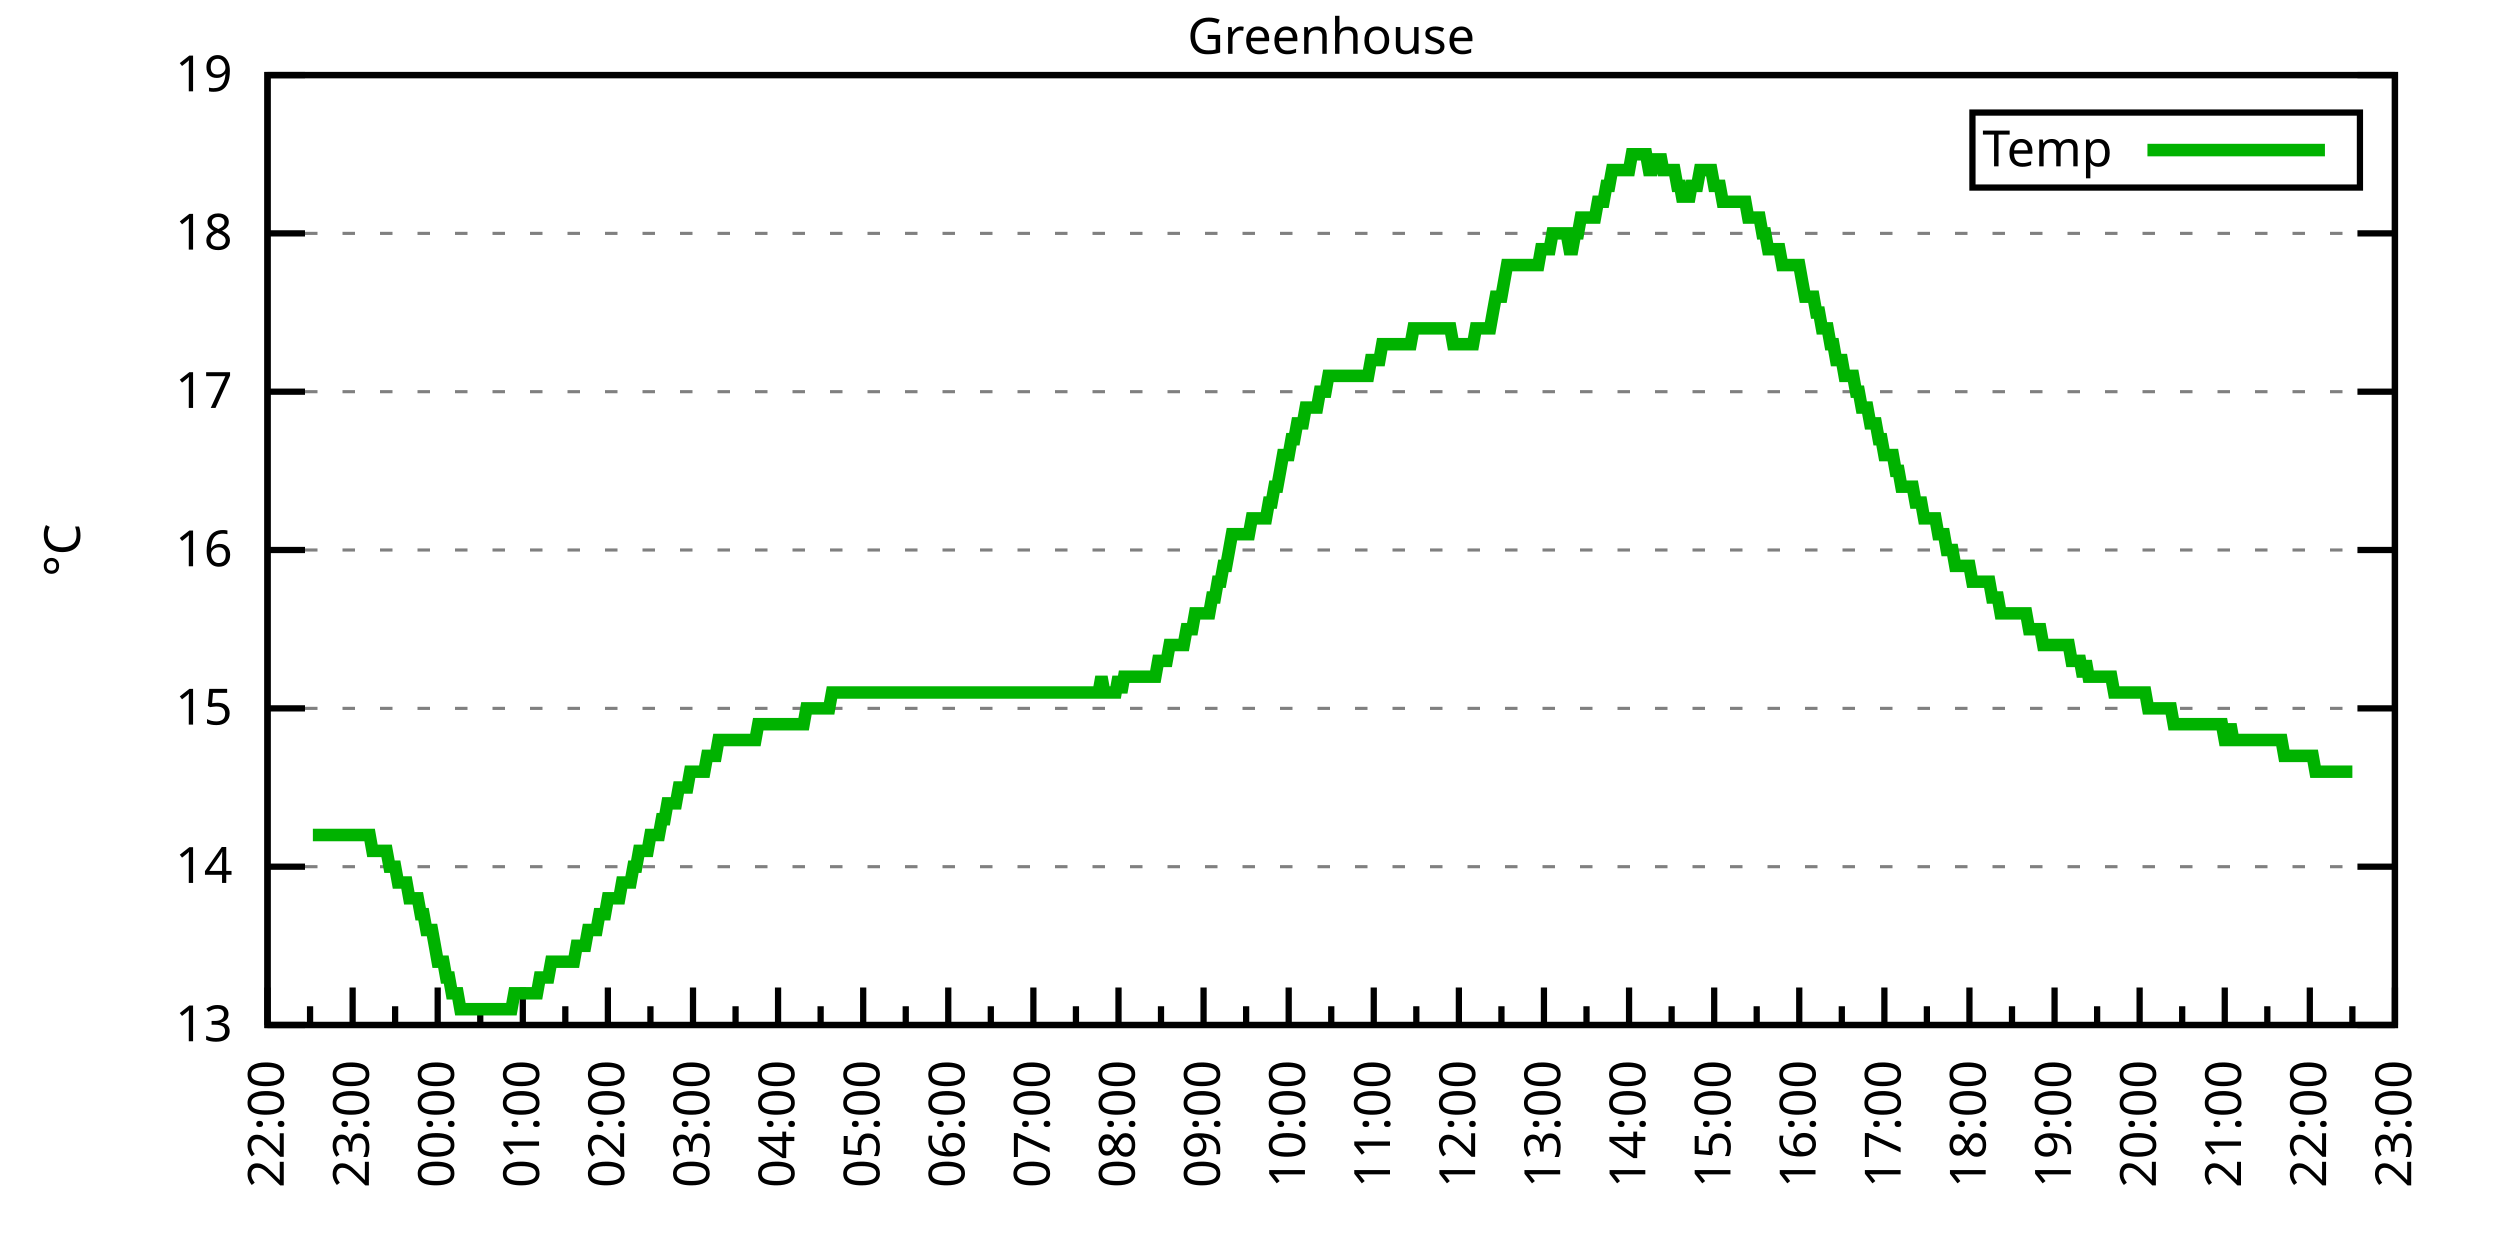
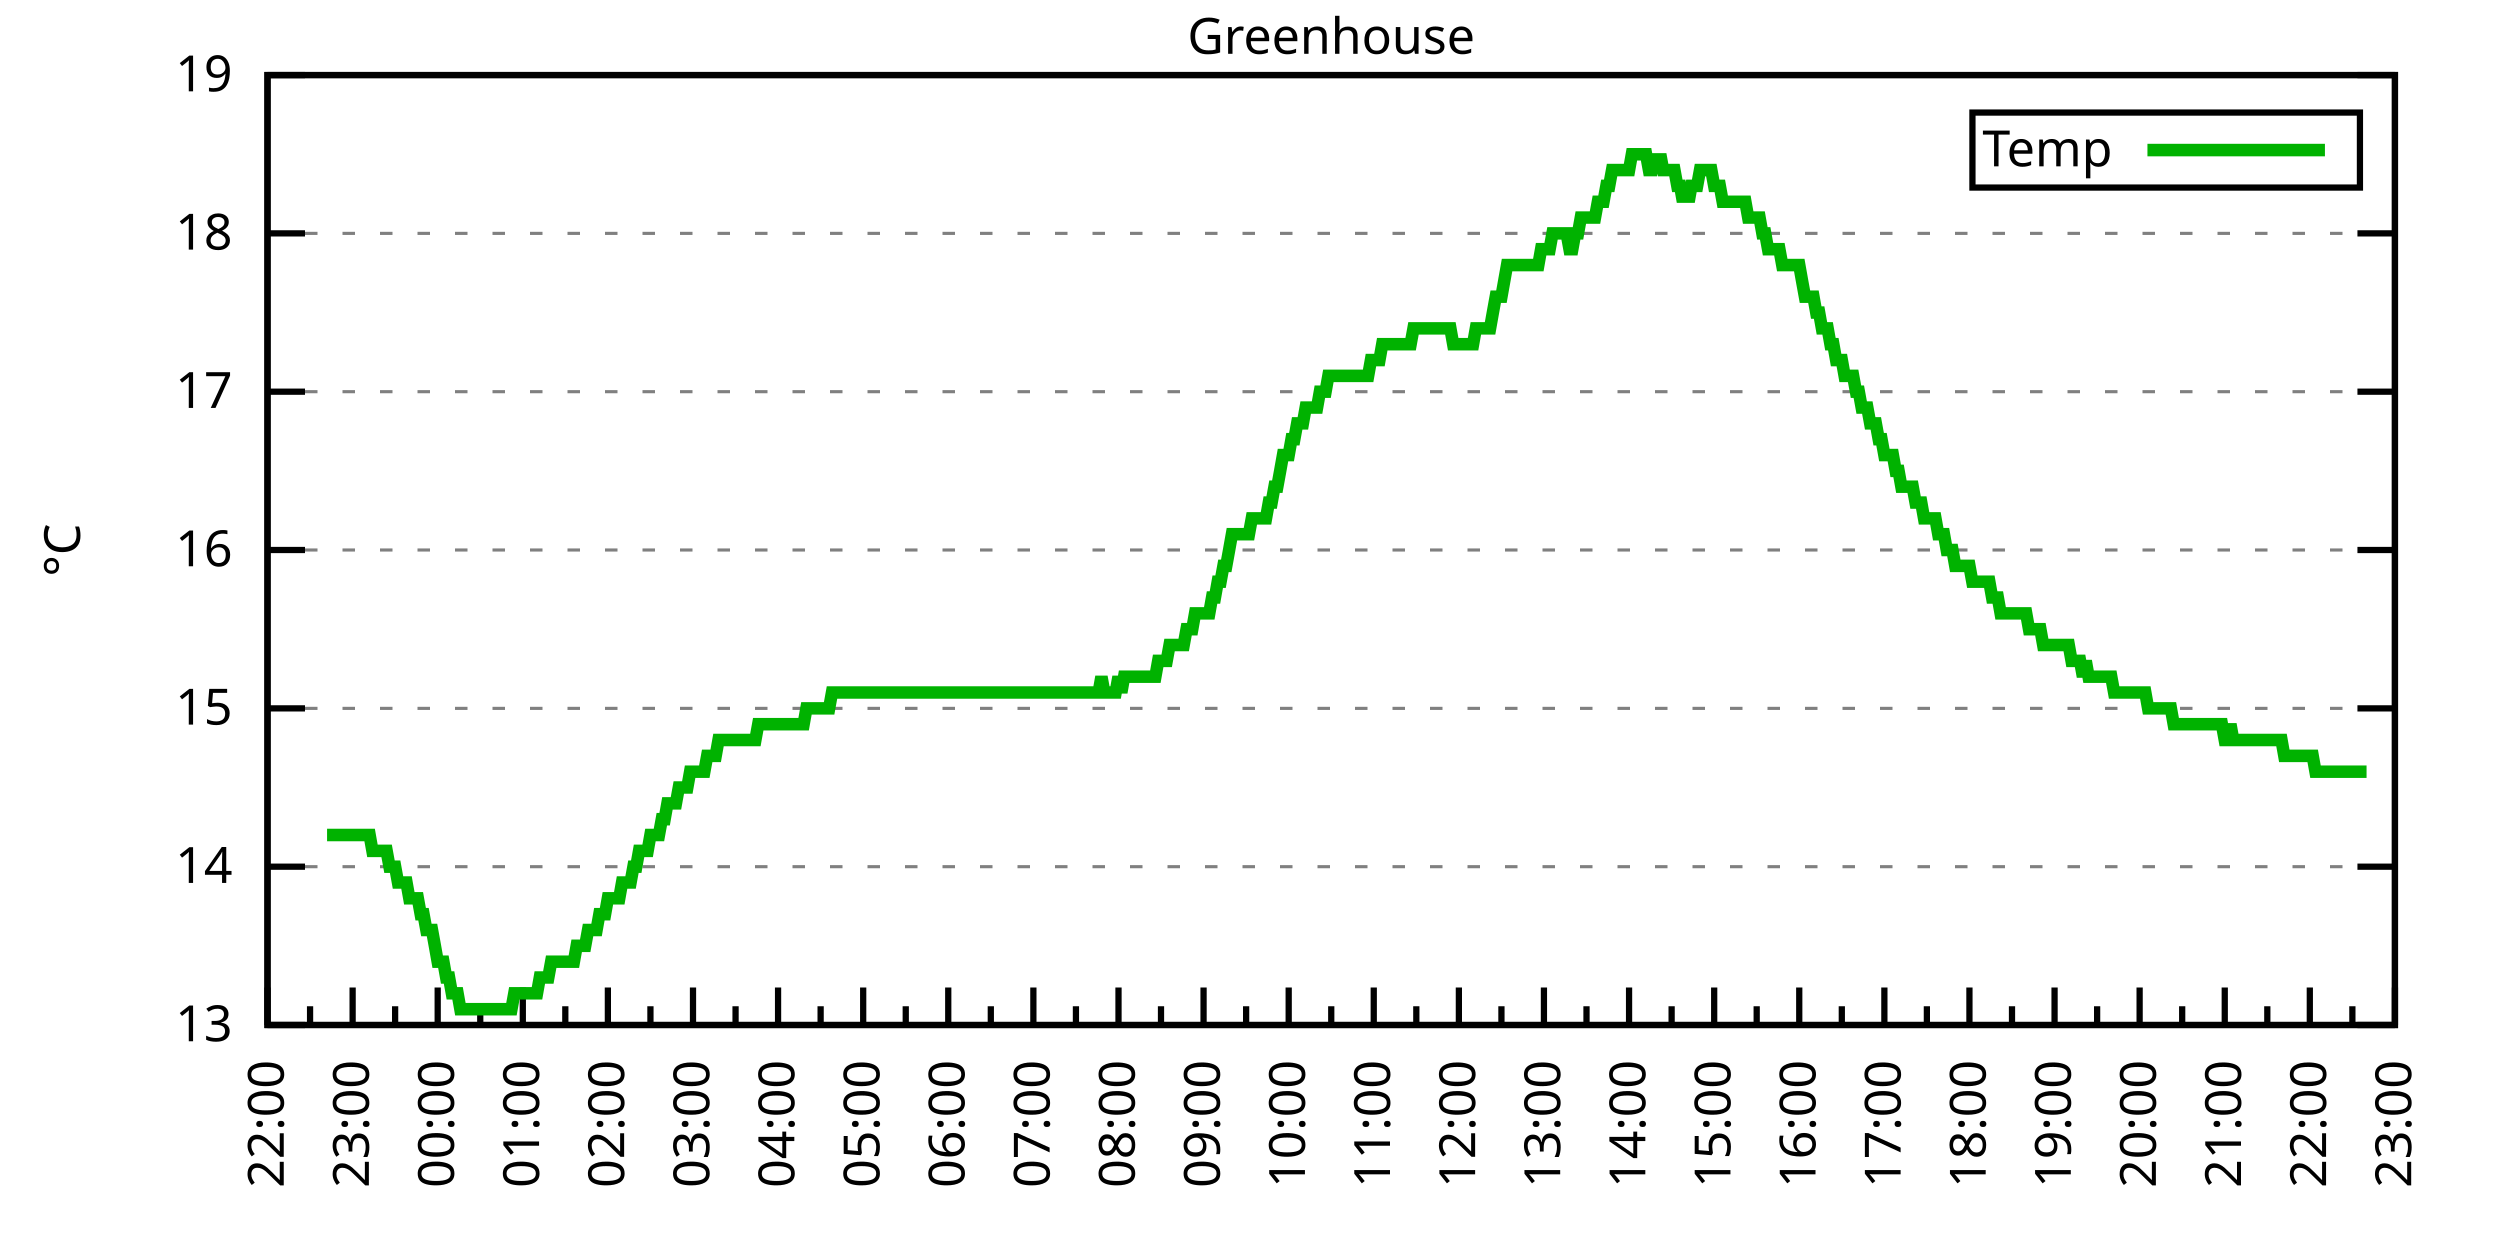
<svg xmlns="http://www.w3.org/2000/svg" xmlns:xlink="http://www.w3.org/1999/xlink" width="400" height="200" viewBox="0 0 400 200">
  <g id="gnuplot_canvas">
    <rect x="0" y="0" width="400" height="200" fill="none" />
    <defs>
      <circle id="gpDot" r="0.5" stroke-width="0.5" stroke="currentColor" />
      <path id="gpPt0" stroke-width="0.333" stroke="currentColor" d="M-1,0 h2 M0,-1 v2" />
      <path id="gpPt1" stroke-width="0.333" stroke="currentColor" d="M-1,-1 L1,1 M1,-1 L-1,1" />
      <path id="gpPt2" stroke-width="0.333" stroke="currentColor" d="M-1,0 L1,0 M0,-1 L0,1 M-1,-1 L1,1 M-1,1 L1,-1" />
      <rect id="gpPt3" stroke-width="0.333" stroke="currentColor" x="-1" y="-1" width="2" height="2" />
      <rect id="gpPt4" stroke-width="0.333" stroke="currentColor" fill="currentColor" x="-1" y="-1" width="2" height="2" />
      <circle id="gpPt5" stroke-width="0.333" stroke="currentColor" cx="0" cy="0" r="1" />
      <use xlink:href="#gpPt5" id="gpPt6" fill="currentColor" stroke="none" />
      <path id="gpPt7" stroke-width="0.333" stroke="currentColor" d="M0,-1.33 L-1.33,0.67 L1.33,0.67 z" />
      <use xlink:href="#gpPt7" id="gpPt8" fill="currentColor" stroke="none" />
      <use xlink:href="#gpPt7" id="gpPt9" stroke="currentColor" transform="rotate(180)" />
      <use xlink:href="#gpPt9" id="gpPt10" fill="currentColor" stroke="none" />
      <use xlink:href="#gpPt3" id="gpPt11" stroke="currentColor" transform="rotate(45)" />
      <use xlink:href="#gpPt11" id="gpPt12" fill="currentColor" stroke="none" />
      <path id="gpPt13" stroke-width="0.333" stroke="currentColor" d="M0,1.330 L1.265,0.411 L0.782,-1.067 L-0.782,-1.076 L-1.265,0.411 z" />
      <use xlink:href="#gpPt13" id="gpPt14" fill="currentColor" stroke="none" />
      <filter id="textbox" filterUnits="objectBoundingBox" x="0" y="0" height="1" width="1">
        <feFlood flood-color="white" flood-opacity="1" result="bgnd" />
        <feComposite in="SourceGraphic" in2="bgnd" operator="atop" />
      </filter>
      <filter id="greybox" filterUnits="objectBoundingBox" x="0" y="0" height="1" width="1">
        <feFlood flood-color="lightgrey" flood-opacity="1" result="grey" />
        <feComposite in="SourceGraphic" in2="grey" operator="atop" />
      </filter>
    </defs>
    <g fill="none" color="white" stroke="currentColor" stroke-width="1.00" stroke-linecap="butt" stroke-linejoin="miter">
</g>
    <g fill="none" color="black" stroke="currentColor" stroke-width="1.00" stroke-linecap="butt" stroke-linejoin="miter">
      <g stroke="none" shape-rendering="crispEdges">
        <polygon fill="rgb(255, 255, 255)" points="42.80,164.00 383.18,164.00 383.18,12.02 42.80,12.02 " />
      </g>
    </g>
    <g fill="none" color="black" stroke="currentColor" stroke-width="1.00" stroke-linecap="butt" stroke-linejoin="miter">
</g>
    <g fill="none" color="black" stroke="black" stroke-width="0.50" stroke-linecap="butt" stroke-linejoin="miter">
</g>
    <g fill="none" color="gray" stroke="currentColor" stroke-width="0.50" stroke-linecap="butt" stroke-linejoin="miter">
      <path stroke="gray" stroke-dasharray="2,4" class="gridline" d="M42.80,164.00 L383.19,164.00  " />
    </g>
    <g fill="none" color="gray" stroke="gray" stroke-width="1.00" stroke-linecap="butt" stroke-linejoin="miter">
</g>
    <g fill="none" color="black" stroke="currentColor" stroke-width="1.00" stroke-linecap="butt" stroke-linejoin="miter">
      <path stroke="black" d="M42.80,164.00 L48.80,164.00 M383.19,164.00 L377.19,164.00  " />
      <g transform="translate(37.20,166.60)" stroke="none" fill="black" font-family="Sans" font-size="8.00" text-anchor="end">
        <text>
          <tspan font-family="Sans"> 13</tspan>
        </text>
      </g>
    </g>
    <g fill="none" color="black" stroke="currentColor" stroke-width="1.00" stroke-linecap="butt" stroke-linejoin="miter">
</g>
    <g fill="none" color="black" stroke="black" stroke-width="0.50" stroke-linecap="butt" stroke-linejoin="miter">
</g>
    <g fill="none" color="gray" stroke="currentColor" stroke-width="0.50" stroke-linecap="butt" stroke-linejoin="miter">
      <path stroke="gray" stroke-dasharray="2,4" class="gridline" d="M42.80,138.67 L383.19,138.67  " />
    </g>
    <g fill="none" color="gray" stroke="gray" stroke-width="1.00" stroke-linecap="butt" stroke-linejoin="miter">
</g>
    <g fill="none" color="black" stroke="currentColor" stroke-width="1.00" stroke-linecap="butt" stroke-linejoin="miter">
      <path stroke="black" d="M42.80,138.67 L48.80,138.67 M383.19,138.67 L377.19,138.67  " />
      <g transform="translate(37.20,141.27)" stroke="none" fill="black" font-family="Sans" font-size="8.00" text-anchor="end">
        <text>
          <tspan font-family="Sans"> 14</tspan>
        </text>
      </g>
    </g>
    <g fill="none" color="black" stroke="currentColor" stroke-width="1.00" stroke-linecap="butt" stroke-linejoin="miter">
</g>
    <g fill="none" color="black" stroke="black" stroke-width="0.50" stroke-linecap="butt" stroke-linejoin="miter">
</g>
    <g fill="none" color="gray" stroke="currentColor" stroke-width="0.50" stroke-linecap="butt" stroke-linejoin="miter">
      <path stroke="gray" stroke-dasharray="2,4" class="gridline" d="M42.80,113.34 L383.19,113.34  " />
    </g>
    <g fill="none" color="gray" stroke="gray" stroke-width="1.00" stroke-linecap="butt" stroke-linejoin="miter">
</g>
    <g fill="none" color="black" stroke="currentColor" stroke-width="1.00" stroke-linecap="butt" stroke-linejoin="miter">
      <path stroke="black" d="M42.80,113.34 L48.80,113.34 M383.19,113.34 L377.19,113.34  " />
      <g transform="translate(37.20,115.94)" stroke="none" fill="black" font-family="Sans" font-size="8.00" text-anchor="end">
        <text>
          <tspan font-family="Sans"> 15</tspan>
        </text>
      </g>
    </g>
    <g fill="none" color="black" stroke="currentColor" stroke-width="1.00" stroke-linecap="butt" stroke-linejoin="miter">
</g>
    <g fill="none" color="black" stroke="black" stroke-width="0.50" stroke-linecap="butt" stroke-linejoin="miter">
</g>
    <g fill="none" color="gray" stroke="currentColor" stroke-width="0.50" stroke-linecap="butt" stroke-linejoin="miter">
      <path stroke="gray" stroke-dasharray="2,4" class="gridline" d="M42.80,88.00 L383.19,88.00  " />
    </g>
    <g fill="none" color="gray" stroke="gray" stroke-width="1.00" stroke-linecap="butt" stroke-linejoin="miter">
</g>
    <g fill="none" color="black" stroke="currentColor" stroke-width="1.00" stroke-linecap="butt" stroke-linejoin="miter">
      <path stroke="black" d="M42.80,88.00 L48.80,88.00 M383.19,88.00 L377.19,88.00  " />
      <g transform="translate(37.20,90.60)" stroke="none" fill="black" font-family="Sans" font-size="8.00" text-anchor="end">
        <text>
          <tspan font-family="Sans"> 16</tspan>
        </text>
      </g>
    </g>
    <g fill="none" color="black" stroke="currentColor" stroke-width="1.00" stroke-linecap="butt" stroke-linejoin="miter">
</g>
    <g fill="none" color="black" stroke="black" stroke-width="0.50" stroke-linecap="butt" stroke-linejoin="miter">
</g>
    <g fill="none" color="gray" stroke="currentColor" stroke-width="0.50" stroke-linecap="butt" stroke-linejoin="miter">
      <path stroke="gray" stroke-dasharray="2,4" class="gridline" d="M42.80,62.67 L383.19,62.67  " />
    </g>
    <g fill="none" color="gray" stroke="gray" stroke-width="1.00" stroke-linecap="butt" stroke-linejoin="miter">
</g>
    <g fill="none" color="black" stroke="currentColor" stroke-width="1.00" stroke-linecap="butt" stroke-linejoin="miter">
      <path stroke="black" d="M42.80,62.67 L48.80,62.67 M383.19,62.67 L377.19,62.67  " />
      <g transform="translate(37.20,65.27)" stroke="none" fill="black" font-family="Sans" font-size="8.00" text-anchor="end">
        <text>
          <tspan font-family="Sans"> 17</tspan>
        </text>
      </g>
    </g>
    <g fill="none" color="black" stroke="currentColor" stroke-width="1.00" stroke-linecap="butt" stroke-linejoin="miter">
</g>
    <g fill="none" color="black" stroke="black" stroke-width="0.50" stroke-linecap="butt" stroke-linejoin="miter">
</g>
    <g fill="none" color="gray" stroke="currentColor" stroke-width="0.50" stroke-linecap="butt" stroke-linejoin="miter">
      <path stroke="gray" stroke-dasharray="2,4" class="gridline" d="M42.80,37.34 L383.19,37.34  " />
    </g>
    <g fill="none" color="gray" stroke="gray" stroke-width="1.00" stroke-linecap="butt" stroke-linejoin="miter">
</g>
    <g fill="none" color="black" stroke="currentColor" stroke-width="1.00" stroke-linecap="butt" stroke-linejoin="miter">
      <path stroke="black" d="M42.80,37.34 L48.80,37.34 M383.19,37.34 L377.19,37.34  " />
      <g transform="translate(37.20,39.94)" stroke="none" fill="black" font-family="Sans" font-size="8.00" text-anchor="end">
        <text>
          <tspan font-family="Sans"> 18</tspan>
        </text>
      </g>
    </g>
    <g fill="none" color="black" stroke="currentColor" stroke-width="1.00" stroke-linecap="butt" stroke-linejoin="miter">
</g>
    <g fill="none" color="black" stroke="black" stroke-width="0.50" stroke-linecap="butt" stroke-linejoin="miter">
</g>
    <g fill="none" color="gray" stroke="currentColor" stroke-width="0.50" stroke-linecap="butt" stroke-linejoin="miter">
      <path stroke="gray" stroke-dasharray="2,4" class="gridline" d="M42.80,12.01 L383.19,12.01  " />
    </g>
    <g fill="none" color="gray" stroke="gray" stroke-width="1.00" stroke-linecap="butt" stroke-linejoin="miter">
</g>
    <g fill="none" color="black" stroke="currentColor" stroke-width="1.00" stroke-linecap="butt" stroke-linejoin="miter">
      <path stroke="black" d="M42.80,12.01 L48.80,12.01 M383.19,12.01 L377.19,12.01  " />
      <g transform="translate(37.20,14.61)" stroke="none" fill="black" font-family="Sans" font-size="8.00" text-anchor="end">
        <text>
          <tspan font-family="Sans"> 19</tspan>
        </text>
      </g>
    </g>
    <g fill="none" color="black" stroke="currentColor" stroke-width="1.00" stroke-linecap="butt" stroke-linejoin="miter">
      <path stroke="black" d="M42.80,164.00 L42.80,158.00  " />
      <g transform="translate(45.40,169.60) rotate(270)" stroke="none" fill="black" font-family="Sans" font-size="8.00" text-anchor="end">
        <text>
          <tspan font-family="Sans">22:00</tspan>
        </text>
      </g>
    </g>
    <g fill="none" color="black" stroke="currentColor" stroke-width="1.00" stroke-linecap="butt" stroke-linejoin="miter">
      <path stroke="black" d="M49.61,164.00 L49.61,161.00 M56.42,164.00 L56.42,158.00  " />
      <g transform="translate(59.02,169.60) rotate(270)" stroke="none" fill="black" font-family="Sans" font-size="8.00" text-anchor="end">
        <text>
          <tspan font-family="Sans">23:00</tspan>
        </text>
      </g>
    </g>
    <g fill="none" color="black" stroke="currentColor" stroke-width="1.00" stroke-linecap="butt" stroke-linejoin="miter">
      <path stroke="black" d="M63.22,164.00 L63.22,161.00 M70.03,164.00 L70.03,158.00  " />
      <g transform="translate(72.63,169.60) rotate(270)" stroke="none" fill="black" font-family="Sans" font-size="8.00" text-anchor="end">
        <text>
          <tspan font-family="Sans">00:00</tspan>
        </text>
      </g>
    </g>
    <g fill="none" color="black" stroke="currentColor" stroke-width="1.00" stroke-linecap="butt" stroke-linejoin="miter">
      <path stroke="black" d="M76.84,164.00 L76.84,161.00 M83.65,164.00 L83.65,158.00  " />
      <g transform="translate(86.25,169.60) rotate(270)" stroke="none" fill="black" font-family="Sans" font-size="8.00" text-anchor="end">
        <text>
          <tspan font-family="Sans">01:00</tspan>
        </text>
      </g>
    </g>
    <g fill="none" color="black" stroke="currentColor" stroke-width="1.00" stroke-linecap="butt" stroke-linejoin="miter">
      <path stroke="black" d="M90.45,164.00 L90.45,161.00 M97.26,164.00 L97.26,158.00  " />
      <g transform="translate(99.86,169.60) rotate(270)" stroke="none" fill="black" font-family="Sans" font-size="8.00" text-anchor="end">
        <text>
          <tspan font-family="Sans">02:00</tspan>
        </text>
      </g>
    </g>
    <g fill="none" color="black" stroke="currentColor" stroke-width="1.00" stroke-linecap="butt" stroke-linejoin="miter">
      <path stroke="black" d="M104.07,164.00 L104.07,161.00 M110.88,164.00 L110.88,158.00  " />
      <g transform="translate(113.48,169.60) rotate(270)" stroke="none" fill="black" font-family="Sans" font-size="8.00" text-anchor="end">
        <text>
          <tspan font-family="Sans">03:00</tspan>
        </text>
      </g>
    </g>
    <g fill="none" color="black" stroke="currentColor" stroke-width="1.00" stroke-linecap="butt" stroke-linejoin="miter">
      <path stroke="black" d="M117.69,164.00 L117.69,161.00 M124.49,164.00 L124.49,158.00  " />
      <g transform="translate(127.09,169.60) rotate(270)" stroke="none" fill="black" font-family="Sans" font-size="8.00" text-anchor="end">
        <text>
          <tspan font-family="Sans">04:00</tspan>
        </text>
      </g>
    </g>
    <g fill="none" color="black" stroke="currentColor" stroke-width="1.00" stroke-linecap="butt" stroke-linejoin="miter">
      <path stroke="black" d="M131.30,164.00 L131.30,161.00 M138.11,164.00 L138.11,158.00  " />
      <g transform="translate(140.71,169.60) rotate(270)" stroke="none" fill="black" font-family="Sans" font-size="8.00" text-anchor="end">
        <text>
          <tspan font-family="Sans">05:00</tspan>
        </text>
      </g>
    </g>
    <g fill="none" color="black" stroke="currentColor" stroke-width="1.00" stroke-linecap="butt" stroke-linejoin="miter">
      <path stroke="black" d="M144.92,164.00 L144.92,161.00 M151.72,164.00 L151.72,158.00  " />
      <g transform="translate(154.32,169.60) rotate(270)" stroke="none" fill="black" font-family="Sans" font-size="8.00" text-anchor="end">
        <text>
          <tspan font-family="Sans">06:00</tspan>
        </text>
      </g>
    </g>
    <g fill="none" color="black" stroke="currentColor" stroke-width="1.00" stroke-linecap="butt" stroke-linejoin="miter">
      <path stroke="black" d="M158.53,164.00 L158.53,161.00 M165.34,164.00 L165.34,158.00  " />
      <g transform="translate(167.94,169.60) rotate(270)" stroke="none" fill="black" font-family="Sans" font-size="8.00" text-anchor="end">
        <text>
          <tspan font-family="Sans">07:00</tspan>
        </text>
      </g>
    </g>
    <g fill="none" color="black" stroke="currentColor" stroke-width="1.00" stroke-linecap="butt" stroke-linejoin="miter">
      <path stroke="black" d="M172.15,164.00 L172.15,161.00 M178.96,164.00 L178.96,158.00  " />
      <g transform="translate(181.56,169.60) rotate(270)" stroke="none" fill="black" font-family="Sans" font-size="8.00" text-anchor="end">
        <text>
          <tspan font-family="Sans">08:00</tspan>
        </text>
      </g>
    </g>
    <g fill="none" color="black" stroke="currentColor" stroke-width="1.00" stroke-linecap="butt" stroke-linejoin="miter">
      <path stroke="black" d="M185.76,164.00 L185.76,161.00 M192.57,164.00 L192.57,158.00  " />
      <g transform="translate(195.17,169.60) rotate(270)" stroke="none" fill="black" font-family="Sans" font-size="8.00" text-anchor="end">
        <text>
          <tspan font-family="Sans">09:00</tspan>
        </text>
      </g>
    </g>
    <g fill="none" color="black" stroke="currentColor" stroke-width="1.00" stroke-linecap="butt" stroke-linejoin="miter">
      <path stroke="black" d="M199.38,164.00 L199.38,161.00 M206.19,164.00 L206.19,158.00  " />
      <g transform="translate(208.79,169.60) rotate(270)" stroke="none" fill="black" font-family="Sans" font-size="8.00" text-anchor="end">
        <text>
          <tspan font-family="Sans">10:00</tspan>
        </text>
      </g>
    </g>
    <g fill="none" color="black" stroke="currentColor" stroke-width="1.00" stroke-linecap="butt" stroke-linejoin="miter">
      <path stroke="black" d="M213.00,164.00 L213.00,161.00 M219.80,164.00 L219.80,158.00  " />
      <g transform="translate(222.40,169.60) rotate(270)" stroke="none" fill="black" font-family="Sans" font-size="8.00" text-anchor="end">
        <text>
          <tspan font-family="Sans">11:00</tspan>
        </text>
      </g>
    </g>
    <g fill="none" color="black" stroke="currentColor" stroke-width="1.00" stroke-linecap="butt" stroke-linejoin="miter">
      <path stroke="black" d="M226.61,164.00 L226.61,161.00 M233.42,164.00 L233.42,158.00  " />
      <g transform="translate(236.02,169.60) rotate(270)" stroke="none" fill="black" font-family="Sans" font-size="8.00" text-anchor="end">
        <text>
          <tspan font-family="Sans">12:00</tspan>
        </text>
      </g>
    </g>
    <g fill="none" color="black" stroke="currentColor" stroke-width="1.00" stroke-linecap="butt" stroke-linejoin="miter">
      <path stroke="black" d="M240.23,164.00 L240.23,161.00 M247.03,164.00 L247.03,158.00  " />
      <g transform="translate(249.63,169.60) rotate(270)" stroke="none" fill="black" font-family="Sans" font-size="8.00" text-anchor="end">
        <text>
          <tspan font-family="Sans">13:00</tspan>
        </text>
      </g>
    </g>
    <g fill="none" color="black" stroke="currentColor" stroke-width="1.00" stroke-linecap="butt" stroke-linejoin="miter">
      <path stroke="black" d="M253.84,164.00 L253.84,161.00 M260.65,164.00 L260.65,158.00  " />
      <g transform="translate(263.25,169.60) rotate(270)" stroke="none" fill="black" font-family="Sans" font-size="8.00" text-anchor="end">
        <text>
          <tspan font-family="Sans">14:00</tspan>
        </text>
      </g>
    </g>
    <g fill="none" color="black" stroke="currentColor" stroke-width="1.00" stroke-linecap="butt" stroke-linejoin="miter">
      <path stroke="black" d="M267.46,164.00 L267.46,161.00 M274.27,164.00 L274.27,158.00  " />
      <g transform="translate(276.87,169.60) rotate(270)" stroke="none" fill="black" font-family="Sans" font-size="8.00" text-anchor="end">
        <text>
          <tspan font-family="Sans">15:00</tspan>
        </text>
      </g>
    </g>
    <g fill="none" color="black" stroke="currentColor" stroke-width="1.00" stroke-linecap="butt" stroke-linejoin="miter">
      <path stroke="black" d="M281.07,164.00 L281.07,161.00 M287.88,164.00 L287.88,158.00  " />
      <g transform="translate(290.48,169.60) rotate(270)" stroke="none" fill="black" font-family="Sans" font-size="8.00" text-anchor="end">
        <text>
          <tspan font-family="Sans">16:00</tspan>
        </text>
      </g>
    </g>
    <g fill="none" color="black" stroke="currentColor" stroke-width="1.00" stroke-linecap="butt" stroke-linejoin="miter">
      <path stroke="black" d="M294.69,164.00 L294.69,161.00 M301.50,164.00 L301.50,158.00  " />
      <g transform="translate(304.10,169.60) rotate(270)" stroke="none" fill="black" font-family="Sans" font-size="8.00" text-anchor="end">
        <text>
          <tspan font-family="Sans">17:00</tspan>
        </text>
      </g>
    </g>
    <g fill="none" color="black" stroke="currentColor" stroke-width="1.00" stroke-linecap="butt" stroke-linejoin="miter">
      <path stroke="black" d="M308.30,164.00 L308.30,161.00 M315.11,164.00 L315.11,158.00  " />
      <g transform="translate(317.71,169.60) rotate(270)" stroke="none" fill="black" font-family="Sans" font-size="8.00" text-anchor="end">
        <text>
          <tspan font-family="Sans">18:00</tspan>
        </text>
      </g>
    </g>
    <g fill="none" color="black" stroke="currentColor" stroke-width="1.00" stroke-linecap="butt" stroke-linejoin="miter">
      <path stroke="black" d="M321.92,164.00 L321.92,161.00 M328.73,164.00 L328.73,158.00  " />
      <g transform="translate(331.33,169.60) rotate(270)" stroke="none" fill="black" font-family="Sans" font-size="8.00" text-anchor="end">
        <text>
          <tspan font-family="Sans">19:00</tspan>
        </text>
      </g>
    </g>
    <g fill="none" color="black" stroke="currentColor" stroke-width="1.00" stroke-linecap="butt" stroke-linejoin="miter">
      <path stroke="black" d="M335.54,164.00 L335.54,161.00 M342.34,164.00 L342.34,158.00  " />
      <g transform="translate(344.94,169.60) rotate(270)" stroke="none" fill="black" font-family="Sans" font-size="8.00" text-anchor="end">
        <text>
          <tspan font-family="Sans">20:00</tspan>
        </text>
      </g>
    </g>
    <g fill="none" color="black" stroke="currentColor" stroke-width="1.00" stroke-linecap="butt" stroke-linejoin="miter">
      <path stroke="black" d="M349.15,164.00 L349.15,161.00 M355.96,164.00 L355.96,158.00  " />
      <g transform="translate(358.56,169.60) rotate(270)" stroke="none" fill="black" font-family="Sans" font-size="8.00" text-anchor="end">
        <text>
          <tspan font-family="Sans">21:00</tspan>
        </text>
      </g>
    </g>
    <g fill="none" color="black" stroke="currentColor" stroke-width="1.00" stroke-linecap="butt" stroke-linejoin="miter">
      <path stroke="black" d="M362.77,164.00 L362.77,161.00 M369.57,164.00 L369.57,158.00  " />
      <g transform="translate(372.17,169.60) rotate(270)" stroke="none" fill="black" font-family="Sans" font-size="8.00" text-anchor="end">
        <text>
          <tspan font-family="Sans">22:00</tspan>
        </text>
      </g>
    </g>
    <g fill="none" color="black" stroke="currentColor" stroke-width="1.00" stroke-linecap="butt" stroke-linejoin="miter">
      <path stroke="black" d="M376.38,164.00 L376.38,161.00 M383.19,164.00 L383.19,158.00  " />
      <g transform="translate(385.79,169.60) rotate(270)" stroke="none" fill="black" font-family="Sans" font-size="8.00" text-anchor="end">
        <text>
          <tspan font-family="Sans">23:00</tspan>
        </text>
      </g>
    </g>
    <g fill="none" color="black" stroke="currentColor" stroke-width="1.00" stroke-linecap="butt" stroke-linejoin="miter">
</g>
    <g fill="none" color="black" stroke="currentColor" stroke-width="1.00" stroke-linecap="butt" stroke-linejoin="miter">
      <path stroke="black" d="M42.80,12.01 L42.80,164.00 L383.19,164.00 L383.19,12.01 L42.80,12.01 Z  " />
    </g>
    <g fill="none" color="black" stroke="currentColor" stroke-width="1.00" stroke-linecap="butt" stroke-linejoin="miter">
      <g transform="translate(12.80,88.01) rotate(270)" stroke="none" fill="black" font-family="Sans" font-size="8.00" text-anchor="middle">
        <text>
          <tspan font-family="Sans">°C</tspan>
        </text>
      </g>
    </g>
    <g fill="none" color="black" stroke="currentColor" stroke-width="1.00" stroke-linecap="butt" stroke-linejoin="miter">
</g>
    <g fill="none" color="black" stroke="currentColor" stroke-width="1.00" stroke-linecap="butt" stroke-linejoin="miter">
      <path stroke="black" d="M315.59,30.01 L315.59,18.01 L377.59,18.01 L377.59,30.01 L315.59,30.01 Z  " />
    </g>
    <g id="Greenhouse_plot_1">
      <g fill="none" color="white" stroke="black" stroke-width="2.00" stroke-linecap="butt" stroke-linejoin="miter">
</g>
      <g fill="none" color="black" stroke="currentColor" stroke-width="2.00" stroke-linecap="butt" stroke-linejoin="miter">
        <g transform="translate(337.99,26.61)" stroke="none" fill="black" font-family="Sans" font-size="8.00" text-anchor="end">
          <text>
            <tspan font-family="Sans">Temp</tspan>
          </text>
        </g>
      </g>
      <g fill="none" color="black" stroke="currentColor" stroke-width="2.00" stroke-linecap="butt" stroke-linejoin="miter">
-         <path stroke="rgb(  0, 178,   0)" d="M343.59,24.01 L371.99,24.01 M50.06,133.60 L50.52,133.60 L50.97,133.60 L51.42,133.60 L51.88,133.60 L52.33,133.60   L52.78,133.60 L53.24,133.60 L53.69,133.60 L54.15,133.60 L54.60,133.60 L55.05,133.60 L55.51,133.60 L55.96,133.60   L56.42,133.60 L56.87,133.60 L57.32,133.60 L57.78,133.60 L58.23,133.60 L58.68,133.60 L59.14,133.60 L59.59,136.14   L60.05,136.14 L60.50,136.14 L60.95,136.14 L61.41,136.14 L61.86,136.14 L62.32,138.67 L62.77,138.67 L63.22,138.67   L63.68,141.20 L64.13,141.20 L64.58,141.20 L65.04,141.20 L65.49,143.73 L65.95,143.73 L66.40,143.73 L66.85,143.73   L67.31,146.27 L67.76,146.27 L68.22,148.80 L68.67,148.80 L69.12,148.80 L69.58,151.33 L70.03,153.87 L70.49,153.87   L70.94,153.87 L71.39,156.40 L71.85,156.40 L72.30,158.93 L72.75,158.93 L73.21,158.93 L73.66,161.47 L74.12,161.47   L74.57,161.47 L75.02,161.47 L75.48,161.47 L75.93,161.47 L76.39,161.47 L76.84,161.47 L77.29,161.47 L77.75,161.47   L78.20,161.47 L78.65,161.47 L79.11,161.47 L79.56,161.47 L80.02,161.47 L80.47,161.47 L80.92,161.47 L81.38,161.47   L81.83,161.47 L82.29,158.93 L82.74,158.93 L83.19,158.93 L83.65,158.93 L84.10,158.93 L84.55,158.93 L85.01,158.93   L85.46,158.93 L85.92,158.93 L86.37,156.40 L86.82,156.40 L87.28,156.40 L87.73,156.40 L88.19,153.87 L88.64,153.87   L89.09,153.87 L89.55,153.87 L90.00,153.87 L90.45,153.87 L90.91,153.87 L91.36,153.87 L91.82,153.87 L92.27,151.33   L92.72,151.33 L93.18,151.33 L93.63,151.33 L94.09,148.80 L94.54,148.80 L94.99,148.80 L95.45,148.80 L95.90,146.27   L96.35,146.27 L96.81,146.27 L97.26,143.73 L97.72,143.73 L98.17,143.73 L98.62,143.73 L99.08,143.73 L99.53,141.20   L99.99,141.20 L100.44,141.20 L100.89,141.20 L101.35,138.67 L101.80,138.67 L102.25,136.14 L102.71,136.14 L103.16,136.14   L103.62,136.14 L104.07,133.60 L104.52,133.60 L104.98,133.60 L105.43,133.60 L105.89,131.07 L106.34,131.07 L106.79,128.54   L107.25,128.54 L107.70,128.54 L108.15,128.54 L108.61,126.00 L109.06,126.00 L109.52,126.00 L109.97,126.00 L110.42,123.47   L110.88,123.47 L111.33,123.47 L111.79,123.47 L112.24,123.47 L112.69,123.47 L113.15,120.94 L113.60,120.94 L114.05,120.94   L114.51,120.94 L114.96,118.40 L115.42,118.40 L115.87,118.40 L116.32,118.40 L116.78,118.40 L117.23,118.40 L117.69,118.40   L118.14,118.40 L118.59,118.40 L119.05,118.40 L119.50,118.40 L119.96,118.40 L120.41,118.40 L120.86,118.40 L121.32,115.87   L121.77,115.87 L122.22,115.87 L122.68,115.87 L123.13,115.87 L123.59,115.87 L124.04,115.87 L124.49,115.87 L124.95,115.87   L125.40,115.87 L125.86,115.87 L126.31,115.87 L126.76,115.87 L127.22,115.87 L127.67,115.87 L128.12,115.87 L128.58,115.87   L129.03,113.34 L129.49,113.34 L129.94,113.34 L130.39,113.34 L130.85,113.34 L131.30,113.34 L131.76,113.34 L132.21,113.34   L132.66,113.34 L133.12,110.80 L133.57,110.80 L134.02,110.80 L134.48,110.80 L134.93,110.80 L135.39,110.80 L135.84,110.80   L136.29,110.80 L136.75,110.80 L137.20,110.80 L137.66,110.80 L138.11,110.80 L138.56,110.80 L139.02,110.80 L139.47,110.80   L139.92,110.80 L140.38,110.80 L140.83,110.80 L141.29,110.80 L141.74,110.80 L142.19,110.80 L142.65,110.80 L143.10,110.80   L143.56,110.80 L144.01,110.80 L144.46,110.80 L144.92,110.80 L145.37,110.80 L145.82,110.80 L146.28,110.80 L146.73,110.80   L147.19,110.80 L147.64,110.80 L148.09,110.80 L148.55,110.80 L149.00,110.80 L149.46,110.80 L149.91,110.80 L150.36,110.80   L150.82,110.80 L151.27,110.80 L151.72,110.80 L152.18,110.80 L152.63,110.80 L153.09,110.80 L153.54,110.80 L153.99,110.80   L154.45,110.80 L154.90,110.80 L155.36,110.80 L155.81,110.80 L156.26,110.80 L156.72,110.80 L157.17,110.80 L157.62,110.80   L158.08,110.80 L158.53,110.80 L158.99,110.80 L159.44,110.80 L159.89,110.80 L160.35,110.80 L160.80,110.80 L161.26,110.80   L161.71,110.80 L162.16,110.80 L162.62,110.80 L163.07,110.80 L163.52,110.80 L163.98,110.80 L164.43,110.80 L164.89,110.80   L165.34,110.80 L165.79,110.80 L166.25,110.80 L166.70,110.80 L167.16,110.80 L167.61,110.80 L168.06,110.80 L168.52,110.80   L168.97,110.80 L169.43,110.80 L169.88,110.80 L170.33,110.80 L170.79,110.80 L171.24,110.80 L171.69,110.80 L172.15,110.80   L172.60,110.80 L173.06,110.80 L173.51,110.80 L173.96,110.80 L174.42,110.80 L174.87,110.80 L175.33,110.80 L175.78,110.80   L176.23,108.27 L176.69,110.80 L177.14,110.80 L177.59,110.80 L178.05,110.80 L178.50,110.80 L178.96,108.27 L179.41,110.80   L179.86,108.27 L180.32,108.27 L180.77,108.27 L181.23,108.27 L181.68,108.27 L182.13,108.27 L182.59,108.27 L183.04,108.27   L183.49,108.27 L183.95,108.27 L184.40,108.27 L184.86,108.27 L185.31,105.74 L185.76,105.74 L186.22,105.74 L186.67,105.74   L187.13,103.20 L187.58,103.20 L188.03,103.20 L188.49,103.20 L188.94,103.20 L189.39,103.20 L189.85,100.67 L190.30,100.67   L190.76,100.67 L191.21,98.14 L191.66,98.14 L192.12,98.14 L192.57,98.14 L193.03,98.14 L193.48,98.14 L193.93,95.60   L194.39,95.60 L194.84,93.07 L195.29,93.07 L195.75,90.54 L196.20,90.54 L196.66,88.00 L197.11,85.47 L197.56,85.47   L198.02,85.47 L198.47,85.47 L198.93,85.47 L199.38,85.47 L199.83,85.47 L200.29,82.94 L200.74,82.94 L201.19,82.94   L201.65,82.94 L202.10,82.94 L202.56,82.94 L203.01,80.41 L203.46,80.41 L203.92,77.87 L204.37,77.87 L204.83,75.34   L205.28,72.81 L205.73,72.81 L206.19,72.81 L206.64,70.27 L207.09,70.27 L207.55,67.74 L208.00,67.74 L208.46,67.74   L208.91,65.21 L209.36,65.21 L209.82,65.21 L210.27,65.21 L210.73,65.21 L211.18,62.67 L211.63,62.67 L212.09,62.67   L212.54,60.14 L213.00,60.14 L213.45,60.14 L213.90,60.14 L214.36,60.14 L214.81,60.14 L215.26,60.14 L215.72,60.14   L216.17,60.14 L216.63,60.14 L217.08,60.14 L217.53,60.14 L217.99,60.14 L218.44,60.14 L218.90,60.14 L219.35,57.61   L219.80,57.61 L220.26,57.61 L220.71,57.61 L221.16,55.07 L221.62,55.07 L222.07,55.07 L222.53,55.07 L222.98,55.07   L223.43,55.07 L223.89,55.07 L224.34,55.07 L224.80,55.07 L225.25,55.07 L225.70,55.07 L226.16,52.54 L226.61,52.54   L227.06,52.54 L227.52,52.54 L227.97,52.54 L228.43,52.54 L228.88,52.54 L229.33,52.54 L229.79,52.54 L230.24,52.54   L230.70,52.54 L231.15,52.54 L231.60,52.54 L232.06,52.54 L232.51,55.07 L232.96,55.07 L233.42,55.07 L233.87,55.07   L234.33,55.07 L234.78,55.07 L235.23,55.07 L235.69,55.07 L236.14,52.54 L236.60,52.54 L237.05,52.54 L237.50,52.54   L237.96,52.54 L238.41,52.54 L238.86,50.01 L239.32,47.47 L239.77,47.47 L240.23,47.47 L240.68,44.94 L241.13,42.41   L241.59,42.41 L242.04,42.41 L242.50,42.41 L242.95,42.41 L243.40,42.41 L243.86,42.41 L244.31,42.41 L244.76,42.41   L245.22,42.41 L245.67,42.41 L246.13,42.41 L246.58,39.87 L247.03,39.87 L247.49,39.87 L247.94,39.87 L248.40,37.34   L248.85,37.34 L249.30,37.34 L249.76,37.34 L250.21,37.34 L250.66,37.34 L251.12,39.87 L251.57,39.87 L252.03,37.34   L252.48,37.34 L252.93,34.81 L253.39,34.81 L253.84,34.81 L254.30,34.81 L254.75,34.81 L255.20,34.81 L255.66,32.28   L256.11,32.28 L256.56,32.28 L257.02,29.74 L257.47,29.74 L257.93,27.21 L258.38,27.21 L258.83,27.21 L259.29,27.21   L259.74,27.21 L260.20,27.21 L260.65,27.21 L261.10,24.68 L261.56,24.68 L262.01,24.68 L262.47,24.68 L262.92,24.68   L263.37,24.68 L263.83,27.21 L264.28,27.21 L264.73,24.68 L265.19,27.21 L265.64,24.68 L266.10,27.21 L266.55,27.21   L267.00,27.21 L267.46,27.21 L267.91,27.21 L268.37,29.74 L268.82,29.74 L269.27,32.28 L269.73,29.74 L270.18,32.28   L270.63,29.74 L271.09,29.74 L271.54,29.74 L272.00,27.21 L272.45,27.21 L272.90,27.21 L273.36,27.21 L273.81,27.21   L274.27,29.74 L274.72,29.74 L275.17,29.74 L275.63,32.28 L276.08,32.28 L276.53,32.28 L276.99,32.28 L277.44,32.28   L277.90,32.28 L278.35,32.28 L278.80,32.28 L279.26,32.28 L279.71,34.81 L280.17,34.81 L280.62,34.81 L281.07,34.81   L281.53,34.81 L281.98,37.34 L282.43,37.34 L282.89,39.87 L283.34,39.87 L283.80,39.87 L284.25,39.87 L284.70,39.87   L285.16,42.41 L285.61,42.41 L286.07,42.41 L286.52,42.41 L286.97,42.41 L287.43,42.41 L287.88,42.41 L288.33,44.94   L288.79,47.47 L289.24,47.47 L289.70,47.47 L290.15,47.47 L290.60,50.01 L291.06,50.01 L291.51,52.54 L291.97,52.54   L292.42,52.54 L292.87,55.07 L293.33,55.07 L293.78,57.61 L294.23,57.61 L294.69,57.61 L295.14,60.14 L295.60,60.14   L296.05,60.14 L296.50,60.14 L296.96,62.67 L297.41,62.67 L297.87,65.21 L298.32,65.21 L298.77,65.21 L299.23,67.74   L299.68,67.74 L300.13,67.74 L300.59,70.27 L301.04,70.27 L301.50,72.81 L301.95,72.81 L302.40,72.81 L302.86,72.81   L303.31,75.34 L303.77,75.34 L304.22,77.87 L304.67,77.87 L305.13,77.87 L305.58,77.87 L306.03,77.87 L306.49,80.41   L306.94,80.41 L307.40,80.41 L307.85,82.94 L308.30,82.94 L308.76,82.94 L309.21,82.94 L309.67,82.94 L310.12,85.47   L310.57,85.47 L311.03,85.47 L311.48,88.00 L311.94,88.00 L312.39,88.00 L312.84,90.54 L313.30,90.54 L313.75,90.54   L314.20,90.54 L314.66,90.54 L315.11,90.54 L315.57,93.07 L316.02,93.07 L316.47,93.07 L316.93,93.07 L317.38,93.07   L317.84,93.07 L318.29,93.07 L318.74,95.60 L319.20,95.60 L319.65,95.60 L320.10,98.14 L320.56,98.14 L321.01,98.14   L321.47,98.14 L321.92,98.14 L322.37,98.14 L322.83,98.14 L323.28,98.14 L323.74,98.14 L324.19,98.14 L324.64,100.67   L325.10,100.67 L325.55,100.67 L326.00,100.67 L326.46,100.67 L326.91,103.20 L327.37,103.20 L327.82,103.20 L328.27,103.20   L328.73,103.20 L329.18,103.20 L329.64,103.20 L330.09,103.20 L330.54,103.20 L331.00,103.20 L331.45,105.74 L331.90,105.74   L332.36,105.74 L332.81,105.74 L333.27,108.27 L333.72,105.74 L334.17,108.27 L334.63,108.27 L335.08,108.27 L335.54,108.27   L335.99,108.27 L336.44,108.27 L336.90,108.27 L337.35,108.27 L337.80,108.27 L338.26,110.80 L338.71,110.80 L339.17,110.80   L339.62,110.80 L340.07,110.80 L340.53,110.80 L340.98,110.80 L341.44,110.80 L341.89,110.80 L342.34,110.80 L342.80,110.80   L343.25,110.80 L343.70,113.34 L344.16,113.34 L344.61,113.34 L345.07,113.34 L345.52,113.34 L345.97,113.34 L346.43,113.34   L346.88,113.34 L347.34,113.34 L347.79,115.87 L348.24,115.87 L348.70,115.87 L349.15,115.87 L349.60,115.87 L350.06,115.87   L350.51,115.87 L350.97,115.87 L351.42,115.87 L351.87,115.87 L352.33,115.87 L352.78,115.87 L353.24,115.87 L353.69,115.87   L354.14,115.87 L354.60,115.87 L355.05,115.87 L355.50,115.87 L355.96,118.40 L356.41,118.40 L356.87,115.87 L357.32,118.40   L357.77,118.40 L358.23,118.40 L358.68,118.40 L359.14,118.40 L359.59,118.40 L360.04,118.40 L360.50,118.40 L360.95,118.40   L361.41,118.40 L361.86,118.40 L362.31,118.40 L362.77,118.40 L363.22,118.40 L363.67,118.40 L364.13,118.40 L364.58,118.40   L365.04,118.40 L365.49,120.94 L365.94,120.94 L366.40,120.94 L366.85,120.94 L367.31,120.94 L367.76,120.94 L368.21,120.94   L368.67,120.94 L369.12,120.94 L369.57,120.94 L370.03,120.94 L370.48,123.47 L370.94,123.47 L371.39,123.47 L371.84,123.47   L372.30,123.47 L372.75,123.47 L373.21,123.47 L373.66,123.47 L374.11,123.47 L374.57,123.47 L375.02,123.47 L375.47,123.47   L375.93,123.47 L376.38,123.47  " />
+         <path stroke="rgb(  0, 178,   0)" d="M343.59,24.01 L371.99,24.01 M52.33,133.60 L52.78,133.60 L53.24,133.60 L53.69,133.60 L54.15,133.60 L54.60,133.60   L55.05,133.60 L55.51,133.60 L55.96,133.60 L56.42,133.60 L56.87,133.60 L57.32,133.60 L57.78,133.60 L58.23,133.60   L58.68,133.60 L59.14,133.60 L59.59,136.14 L60.05,136.14 L60.50,136.14 L60.95,136.14 L61.41,136.14 L61.86,136.14   L62.32,138.67 L62.77,138.67 L63.22,138.67 L63.68,141.20 L64.13,141.20 L64.58,141.20 L65.04,141.20 L65.49,143.73   L65.95,143.73 L66.40,143.73 L66.85,143.73 L67.31,146.27 L67.76,146.27 L68.22,148.80 L68.67,148.80 L69.12,148.80   L69.58,151.33 L70.03,153.87 L70.49,153.87 L70.94,153.87 L71.39,156.40 L71.85,156.40 L72.30,158.93 L72.75,158.93   L73.21,158.93 L73.66,161.47 L74.12,161.47 L74.57,161.47 L75.02,161.47 L75.48,161.47 L75.93,161.47 L76.39,161.47   L76.84,161.47 L77.29,161.47 L77.75,161.47 L78.20,161.47 L78.65,161.47 L79.11,161.47 L79.56,161.47 L80.02,161.47   L80.47,161.47 L80.92,161.47 L81.38,161.47 L81.83,161.47 L82.29,158.93 L82.74,158.93 L83.19,158.93 L83.65,158.93   L84.10,158.93 L84.55,158.93 L85.01,158.93 L85.46,158.93 L85.92,158.93 L86.37,156.40 L86.82,156.40 L87.28,156.40   L87.73,156.40 L88.19,153.87 L88.64,153.87 L89.09,153.87 L89.55,153.87 L90.00,153.87 L90.45,153.87 L90.91,153.87   L91.36,153.87 L91.82,153.87 L92.27,151.33 L92.72,151.33 L93.18,151.33 L93.63,151.33 L94.09,148.80 L94.54,148.80   L94.99,148.80 L95.45,148.80 L95.90,146.27 L96.35,146.27 L96.81,146.27 L97.26,143.73 L97.72,143.73 L98.17,143.73   L98.62,143.73 L99.08,143.73 L99.53,141.20 L99.99,141.20 L100.44,141.20 L100.89,141.20 L101.35,138.67 L101.80,138.67   L102.25,136.14 L102.71,136.14 L103.16,136.14 L103.62,136.14 L104.07,133.60 L104.52,133.60 L104.98,133.60 L105.43,133.60   L105.89,131.07 L106.34,131.07 L106.79,128.54 L107.25,128.54 L107.70,128.54 L108.15,128.54 L108.61,126.00 L109.06,126.00   L109.52,126.00 L109.97,126.00 L110.42,123.47 L110.88,123.47 L111.33,123.47 L111.79,123.47 L112.24,123.47 L112.69,123.47   L113.15,120.94 L113.60,120.94 L114.05,120.94 L114.51,120.94 L114.96,118.40 L115.42,118.40 L115.87,118.40 L116.32,118.40   L116.78,118.40 L117.23,118.40 L117.69,118.40 L118.14,118.40 L118.59,118.40 L119.05,118.40 L119.50,118.40 L119.96,118.40   L120.41,118.40 L120.86,118.40 L121.32,115.87 L121.77,115.87 L122.22,115.87 L122.68,115.87 L123.13,115.87 L123.59,115.87   L124.04,115.87 L124.49,115.87 L124.95,115.87 L125.40,115.87 L125.86,115.87 L126.31,115.87 L126.76,115.87 L127.22,115.87   L127.67,115.87 L128.12,115.87 L128.58,115.87 L129.03,113.34 L129.49,113.34 L129.94,113.34 L130.39,113.34 L130.85,113.34   L131.30,113.34 L131.76,113.34 L132.21,113.34 L132.66,113.34 L133.12,110.80 L133.57,110.80 L134.02,110.80 L134.48,110.80   L134.93,110.80 L135.39,110.80 L135.84,110.80 L136.29,110.80 L136.75,110.80 L137.20,110.80 L137.66,110.80 L138.11,110.80   L138.56,110.80 L139.02,110.80 L139.47,110.80 L139.92,110.80 L140.38,110.80 L140.83,110.80 L141.29,110.80 L141.74,110.80   L142.19,110.80 L142.65,110.80 L143.10,110.80 L143.56,110.80 L144.01,110.80 L144.46,110.80 L144.92,110.80 L145.37,110.80   L145.82,110.80 L146.28,110.80 L146.73,110.80 L147.19,110.80 L147.64,110.80 L148.09,110.80 L148.55,110.80 L149.00,110.80   L149.46,110.80 L149.91,110.80 L150.36,110.80 L150.82,110.80 L151.27,110.80 L151.72,110.80 L152.18,110.80 L152.63,110.80   L153.09,110.80 L153.54,110.80 L153.99,110.80 L154.45,110.80 L154.90,110.80 L155.36,110.80 L155.81,110.80 L156.26,110.80   L156.72,110.80 L157.17,110.80 L157.62,110.80 L158.08,110.80 L158.53,110.80 L158.99,110.80 L159.44,110.80 L159.89,110.80   L160.35,110.80 L160.80,110.80 L161.26,110.80 L161.71,110.80 L162.16,110.80 L162.62,110.80 L163.07,110.80 L163.52,110.80   L163.98,110.80 L164.43,110.80 L164.89,110.80 L165.34,110.80 L165.79,110.80 L166.25,110.80 L166.70,110.80 L167.16,110.80   L167.61,110.80 L168.06,110.80 L168.52,110.80 L168.97,110.80 L169.43,110.80 L169.88,110.80 L170.33,110.80 L170.79,110.80   L171.24,110.80 L171.69,110.80 L172.15,110.80 L172.60,110.80 L173.06,110.80 L173.51,110.80 L173.96,110.80 L174.42,110.80   L174.87,110.80 L175.33,110.80 L175.78,110.80 L176.23,108.27 L176.69,110.80 L177.14,110.80 L177.59,110.80 L178.05,110.80   L178.50,110.80 L178.96,108.27 L179.41,110.80 L179.86,108.27 L180.32,108.27 L180.77,108.27 L181.23,108.27 L181.68,108.27   L182.13,108.27 L182.59,108.27 L183.04,108.27 L183.49,108.27 L183.95,108.27 L184.40,108.27 L184.86,108.27 L185.31,105.74   L185.76,105.74 L186.22,105.74 L186.67,105.74 L187.13,103.20 L187.58,103.20 L188.03,103.20 L188.49,103.20 L188.94,103.20   L189.39,103.20 L189.85,100.67 L190.30,100.67 L190.76,100.67 L191.21,98.14 L191.66,98.14 L192.12,98.14 L192.57,98.14   L193.03,98.14 L193.48,98.14 L193.93,95.60 L194.39,95.60 L194.84,93.07 L195.29,93.07 L195.75,90.54 L196.20,90.54   L196.66,88.00 L197.11,85.47 L197.56,85.47 L198.02,85.47 L198.47,85.47 L198.93,85.47 L199.38,85.47 L199.83,85.47   L200.29,82.94 L200.74,82.94 L201.19,82.94 L201.65,82.94 L202.10,82.94 L202.56,82.94 L203.01,80.41 L203.46,80.41   L203.92,77.87 L204.37,77.87 L204.83,75.34 L205.28,72.81 L205.73,72.81 L206.19,72.81 L206.64,70.27 L207.09,70.27   L207.55,67.74 L208.00,67.74 L208.46,67.74 L208.91,65.21 L209.36,65.21 L209.82,65.21 L210.27,65.21 L210.73,65.21   L211.18,62.67 L211.63,62.67 L212.09,62.67 L212.54,60.14 L213.00,60.14 L213.45,60.14 L213.90,60.14 L214.36,60.14   L214.81,60.14 L215.26,60.14 L215.72,60.14 L216.17,60.14 L216.63,60.14 L217.08,60.14 L217.53,60.14 L217.99,60.14   L218.44,60.14 L218.90,60.14 L219.35,57.61 L219.80,57.61 L220.26,57.61 L220.71,57.61 L221.16,55.07 L221.62,55.07   L222.07,55.07 L222.53,55.07 L222.98,55.07 L223.43,55.07 L223.89,55.07 L224.34,55.07 L224.80,55.07 L225.25,55.07   L225.70,55.07 L226.16,52.54 L226.61,52.54 L227.06,52.54 L227.52,52.54 L227.97,52.54 L228.43,52.54 L228.88,52.54   L229.33,52.54 L229.79,52.54 L230.24,52.54 L230.70,52.54 L231.15,52.54 L231.60,52.54 L232.06,52.54 L232.51,55.07   L232.96,55.07 L233.42,55.07 L233.87,55.07 L234.33,55.07 L234.78,55.07 L235.23,55.07 L235.69,55.07 L236.14,52.54   L236.60,52.54 L237.05,52.54 L237.50,52.54 L237.96,52.54 L238.41,52.54 L238.86,50.01 L239.32,47.47 L239.77,47.47   L240.23,47.47 L240.68,44.94 L241.13,42.41 L241.59,42.41 L242.04,42.41 L242.50,42.41 L242.95,42.41 L243.40,42.41   L243.86,42.41 L244.31,42.41 L244.76,42.41 L245.22,42.41 L245.67,42.41 L246.13,42.41 L246.58,39.87 L247.03,39.87   L247.49,39.87 L247.94,39.87 L248.40,37.34 L248.85,37.34 L249.30,37.34 L249.76,37.34 L250.21,37.34 L250.66,37.34   L251.12,39.87 L251.57,39.87 L252.03,37.34 L252.48,37.34 L252.93,34.81 L253.39,34.81 L253.84,34.81 L254.30,34.81   L254.75,34.81 L255.20,34.81 L255.66,32.28 L256.11,32.28 L256.56,32.28 L257.02,29.74 L257.47,29.74 L257.93,27.21   L258.38,27.21 L258.83,27.21 L259.29,27.21 L259.74,27.21 L260.20,27.21 L260.65,27.21 L261.10,24.68 L261.56,24.68   L262.01,24.68 L262.47,24.68 L262.92,24.68 L263.37,24.68 L263.83,27.21 L264.28,27.21 L264.73,24.68 L265.19,27.21   L265.64,24.68 L266.10,27.21 L266.55,27.21 L267.00,27.21 L267.46,27.21 L267.91,27.21 L268.37,29.74 L268.82,29.74   L269.27,32.28 L269.73,29.74 L270.18,32.28 L270.63,29.74 L271.09,29.74 L271.54,29.74 L272.00,27.21 L272.45,27.21   L272.90,27.21 L273.36,27.21 L273.81,27.21 L274.27,29.74 L274.72,29.74 L275.17,29.74 L275.63,32.28 L276.08,32.28   L276.53,32.28 L276.99,32.28 L277.44,32.28 L277.90,32.28 L278.35,32.28 L278.80,32.28 L279.26,32.28 L279.71,34.81   L280.17,34.81 L280.62,34.81 L281.07,34.81 L281.53,34.81 L281.98,37.34 L282.43,37.34 L282.89,39.87 L283.34,39.87   L283.80,39.87 L284.25,39.87 L284.70,39.87 L285.16,42.41 L285.61,42.41 L286.07,42.41 L286.52,42.41 L286.97,42.41   L287.43,42.41 L287.88,42.41 L288.33,44.94 L288.79,47.47 L289.24,47.47 L289.70,47.47 L290.15,47.47 L290.60,50.01   L291.06,50.01 L291.51,52.54 L291.97,52.54 L292.42,52.54 L292.87,55.07 L293.33,55.07 L293.78,57.61 L294.23,57.61   L294.69,57.61 L295.14,60.14 L295.60,60.14 L296.05,60.14 L296.50,60.14 L296.96,62.67 L297.41,62.67 L297.87,65.21   L298.32,65.21 L298.77,65.21 L299.23,67.74 L299.68,67.74 L300.13,67.74 L300.59,70.27 L301.04,70.27 L301.50,72.81   L301.95,72.81 L302.40,72.81 L302.86,72.81 L303.31,75.34 L303.77,75.34 L304.22,77.87 L304.67,77.87 L305.13,77.87   L305.58,77.87 L306.03,77.87 L306.49,80.41 L306.94,80.41 L307.40,80.41 L307.85,82.94 L308.30,82.94 L308.76,82.94   L309.21,82.94 L309.67,82.94 L310.12,85.47 L310.57,85.47 L311.03,85.47 L311.48,88.00 L311.94,88.00 L312.39,88.00   L312.84,90.54 L313.30,90.54 L313.75,90.54 L314.20,90.54 L314.66,90.54 L315.11,90.54 L315.57,93.07 L316.02,93.07   L316.47,93.07 L316.93,93.07 L317.38,93.07 L317.84,93.07 L318.29,93.07 L318.74,95.60 L319.20,95.60 L319.65,95.60   L320.10,98.14 L320.56,98.14 L321.01,98.14 L321.47,98.14 L321.92,98.14 L322.37,98.14 L322.83,98.14 L323.28,98.14   L323.74,98.14 L324.19,98.14 L324.64,100.67 L325.10,100.67 L325.55,100.67 L326.00,100.67 L326.46,100.67 L326.91,103.20   L327.37,103.20 L327.82,103.20 L328.27,103.20 L328.73,103.20 L329.18,103.20 L329.64,103.20 L330.09,103.20 L330.54,103.20   L331.00,103.20 L331.45,105.74 L331.90,105.74 L332.36,105.74 L332.81,105.74 L333.27,108.27 L333.72,105.74 L334.17,108.27   L334.63,108.27 L335.08,108.27 L335.54,108.27 L335.99,108.27 L336.44,108.27 L336.90,108.27 L337.35,108.27 L337.80,108.27   L338.26,110.80 L338.71,110.80 L339.17,110.80 L339.62,110.80 L340.07,110.80 L340.53,110.80 L340.98,110.80 L341.44,110.80   L341.89,110.80 L342.34,110.80 L342.80,110.80 L343.25,110.80 L343.70,113.34 L344.16,113.34 L344.61,113.34 L345.07,113.34   L345.52,113.34 L345.97,113.34 L346.43,113.34 L346.88,113.34 L347.34,113.34 L347.79,115.87 L348.24,115.87 L348.70,115.87   L349.15,115.87 L349.60,115.87 L350.06,115.87 L350.51,115.87 L350.97,115.87 L351.42,115.87 L351.87,115.87 L352.33,115.87   L352.78,115.87 L353.24,115.87 L353.69,115.87 L354.14,115.87 L354.60,115.87 L355.05,115.87 L355.50,115.87 L355.96,118.40   L356.41,118.40 L356.87,115.87 L357.32,118.40 L357.77,118.40 L358.23,118.40 L358.68,118.40 L359.14,118.40 L359.59,118.40   L360.04,118.40 L360.50,118.40 L360.95,118.40 L361.41,118.40 L361.86,118.40 L362.31,118.40 L362.77,118.40 L363.22,118.40   L363.67,118.40 L364.13,118.40 L364.58,118.40 L365.04,118.40 L365.49,120.94 L365.94,120.94 L366.40,120.94 L366.85,120.94   L367.31,120.94 L367.76,120.94 L368.21,120.94 L368.67,120.94 L369.12,120.94 L369.57,120.94 L370.03,120.94 L370.48,123.47   L370.94,123.47 L371.39,123.47 L371.84,123.47 L372.30,123.47 L372.75,123.47 L373.21,123.47 L373.66,123.47 L374.11,123.47   L374.57,123.47 L375.02,123.47 L375.47,123.47 L375.93,123.47 L376.38,123.47 L376.84,123.47 L377.29,123.47 L377.74,123.47   L378.20,123.47 L378.65,123.47  " />
      </g>
    </g>
    <g fill="none" color="black" stroke="currentColor" stroke-width="2.00" stroke-linecap="butt" stroke-linejoin="miter">
</g>
    <g fill="none" color="black" stroke="black" stroke-width="1.00" stroke-linecap="butt" stroke-linejoin="miter">
</g>
    <g fill="none" color="black" stroke="currentColor" stroke-width="1.00" stroke-linecap="butt" stroke-linejoin="miter">
      <path stroke="black" d="M42.80,12.01 L42.80,164.00 L383.19,164.00 L383.19,12.01 L42.80,12.01 Z  " />
    </g>
    <g fill="none" color="black" stroke="currentColor" stroke-width="1.00" stroke-linecap="butt" stroke-linejoin="miter">
      <g transform="translate(212.99,8.61)" stroke="none" fill="black" font-family="Sans" font-size="8.00" text-anchor="middle">
        <text>
          <tspan font-family="Sans">Greenhouse</tspan>
        </text>
      </g>
    </g>
    <g fill="none" color="black" stroke="currentColor" stroke-width="1.00" stroke-linecap="butt" stroke-linejoin="miter">
</g>
  </g>
</svg>
